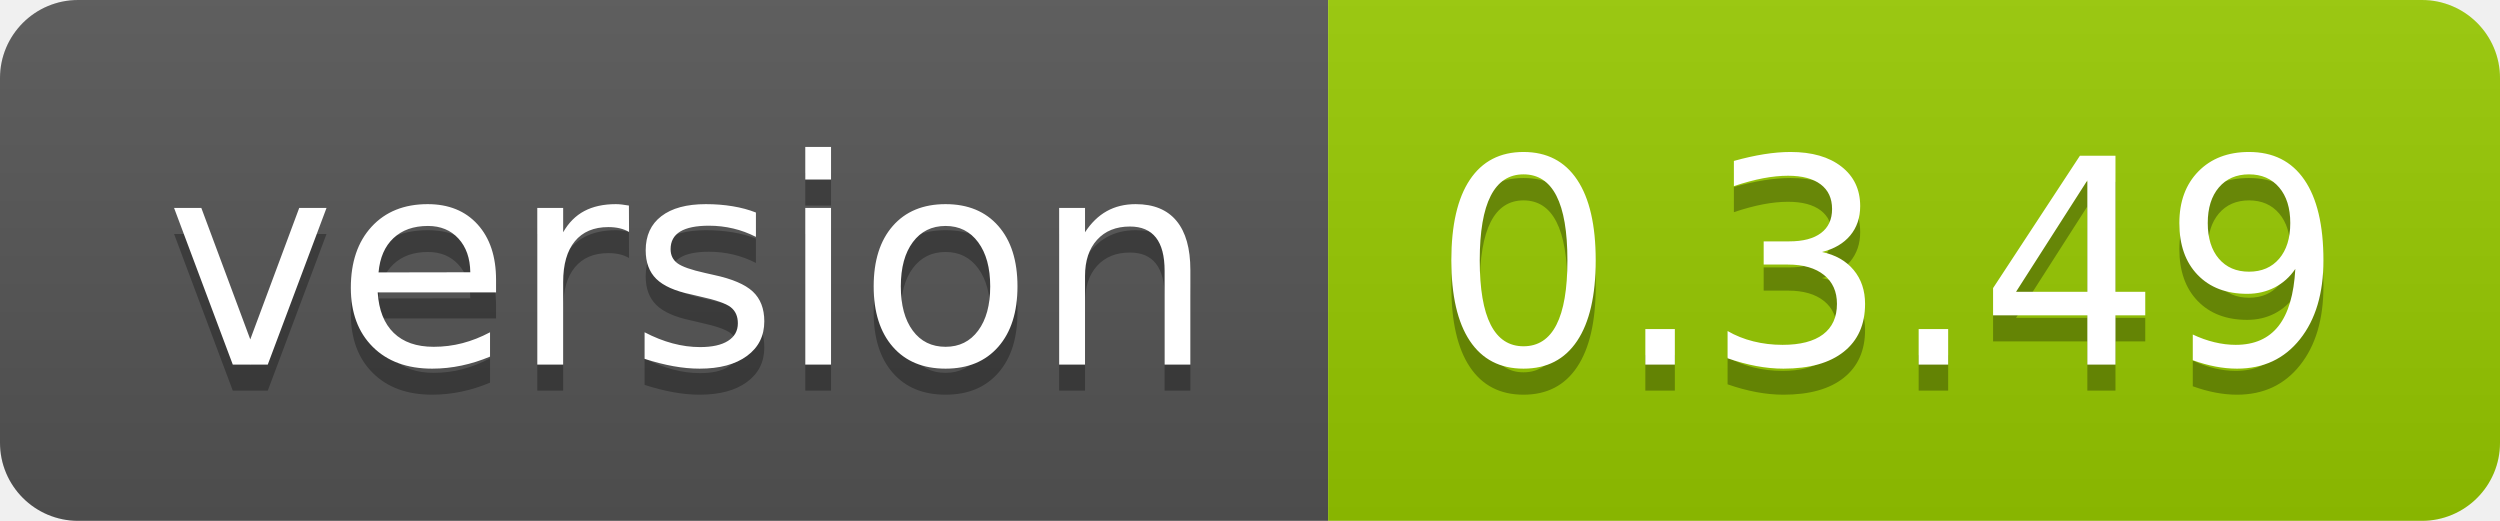
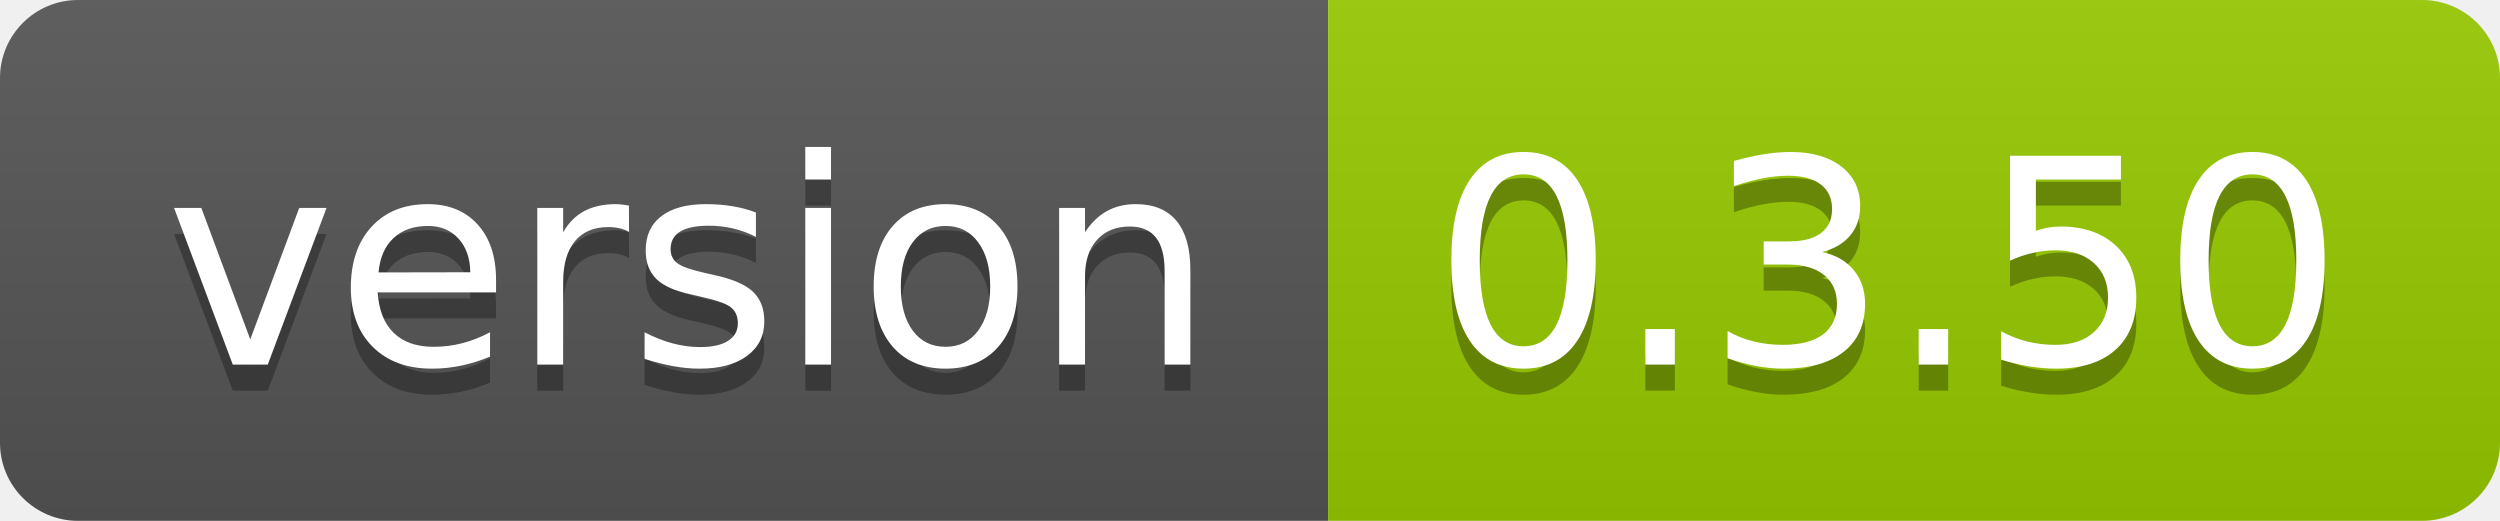
<svg xmlns="http://www.w3.org/2000/svg" width="96" height="20">
  <linearGradient id="smooth" x2="0" y2="100%">
    <stop offset="0" stop-color="#bbb" stop-opacity=".1" />
    <stop offset="1" stop-opacity=".1" />
  </linearGradient>
  <clipPath id="round">
    <rect width="96" height="20" rx="3" fill="#fff" />
  </clipPath>
  <g clip-path="url(#round)">
    <rect width="51" height="20" fill="#555" />
    <rect x="51" width="45" height="20" fill="#97ca00" />
    <rect width="96" height="20" fill="url(#smooth)" />
  </g>
  <g fill="#fff" text-anchor="middle" font-family="DejaVu Sans,Verdana,Geneva,sans-serif" font-size="110">
    <text x="265" y="150" fill="#010101" fill-opacity=".3" transform="scale(0.1)" textLength="410" lengthAdjust="spacing">version</text>
    <text x="265" y="140" transform="scale(0.1)" textLength="410" lengthAdjust="spacing">version</text>
-     <text x="725" y="150" fill="#010101" fill-opacity=".3" transform="scale(0.1)" textLength="350" lengthAdjust="spacing">0.3.49</text>
-     <text x="725" y="140" transform="scale(0.1)" textLength="350" lengthAdjust="spacing">0.3.49</text>
+     <text x="725" y="150" fill="#010101" fill-opacity=".3" transform="scale(0.1)" textLength="350" lengthAdjust="spacing">0.3.50</text>
+     <text x="725" y="140" transform="scale(0.1)" textLength="350" lengthAdjust="spacing">0.3.50</text>
  </g>
</svg>
